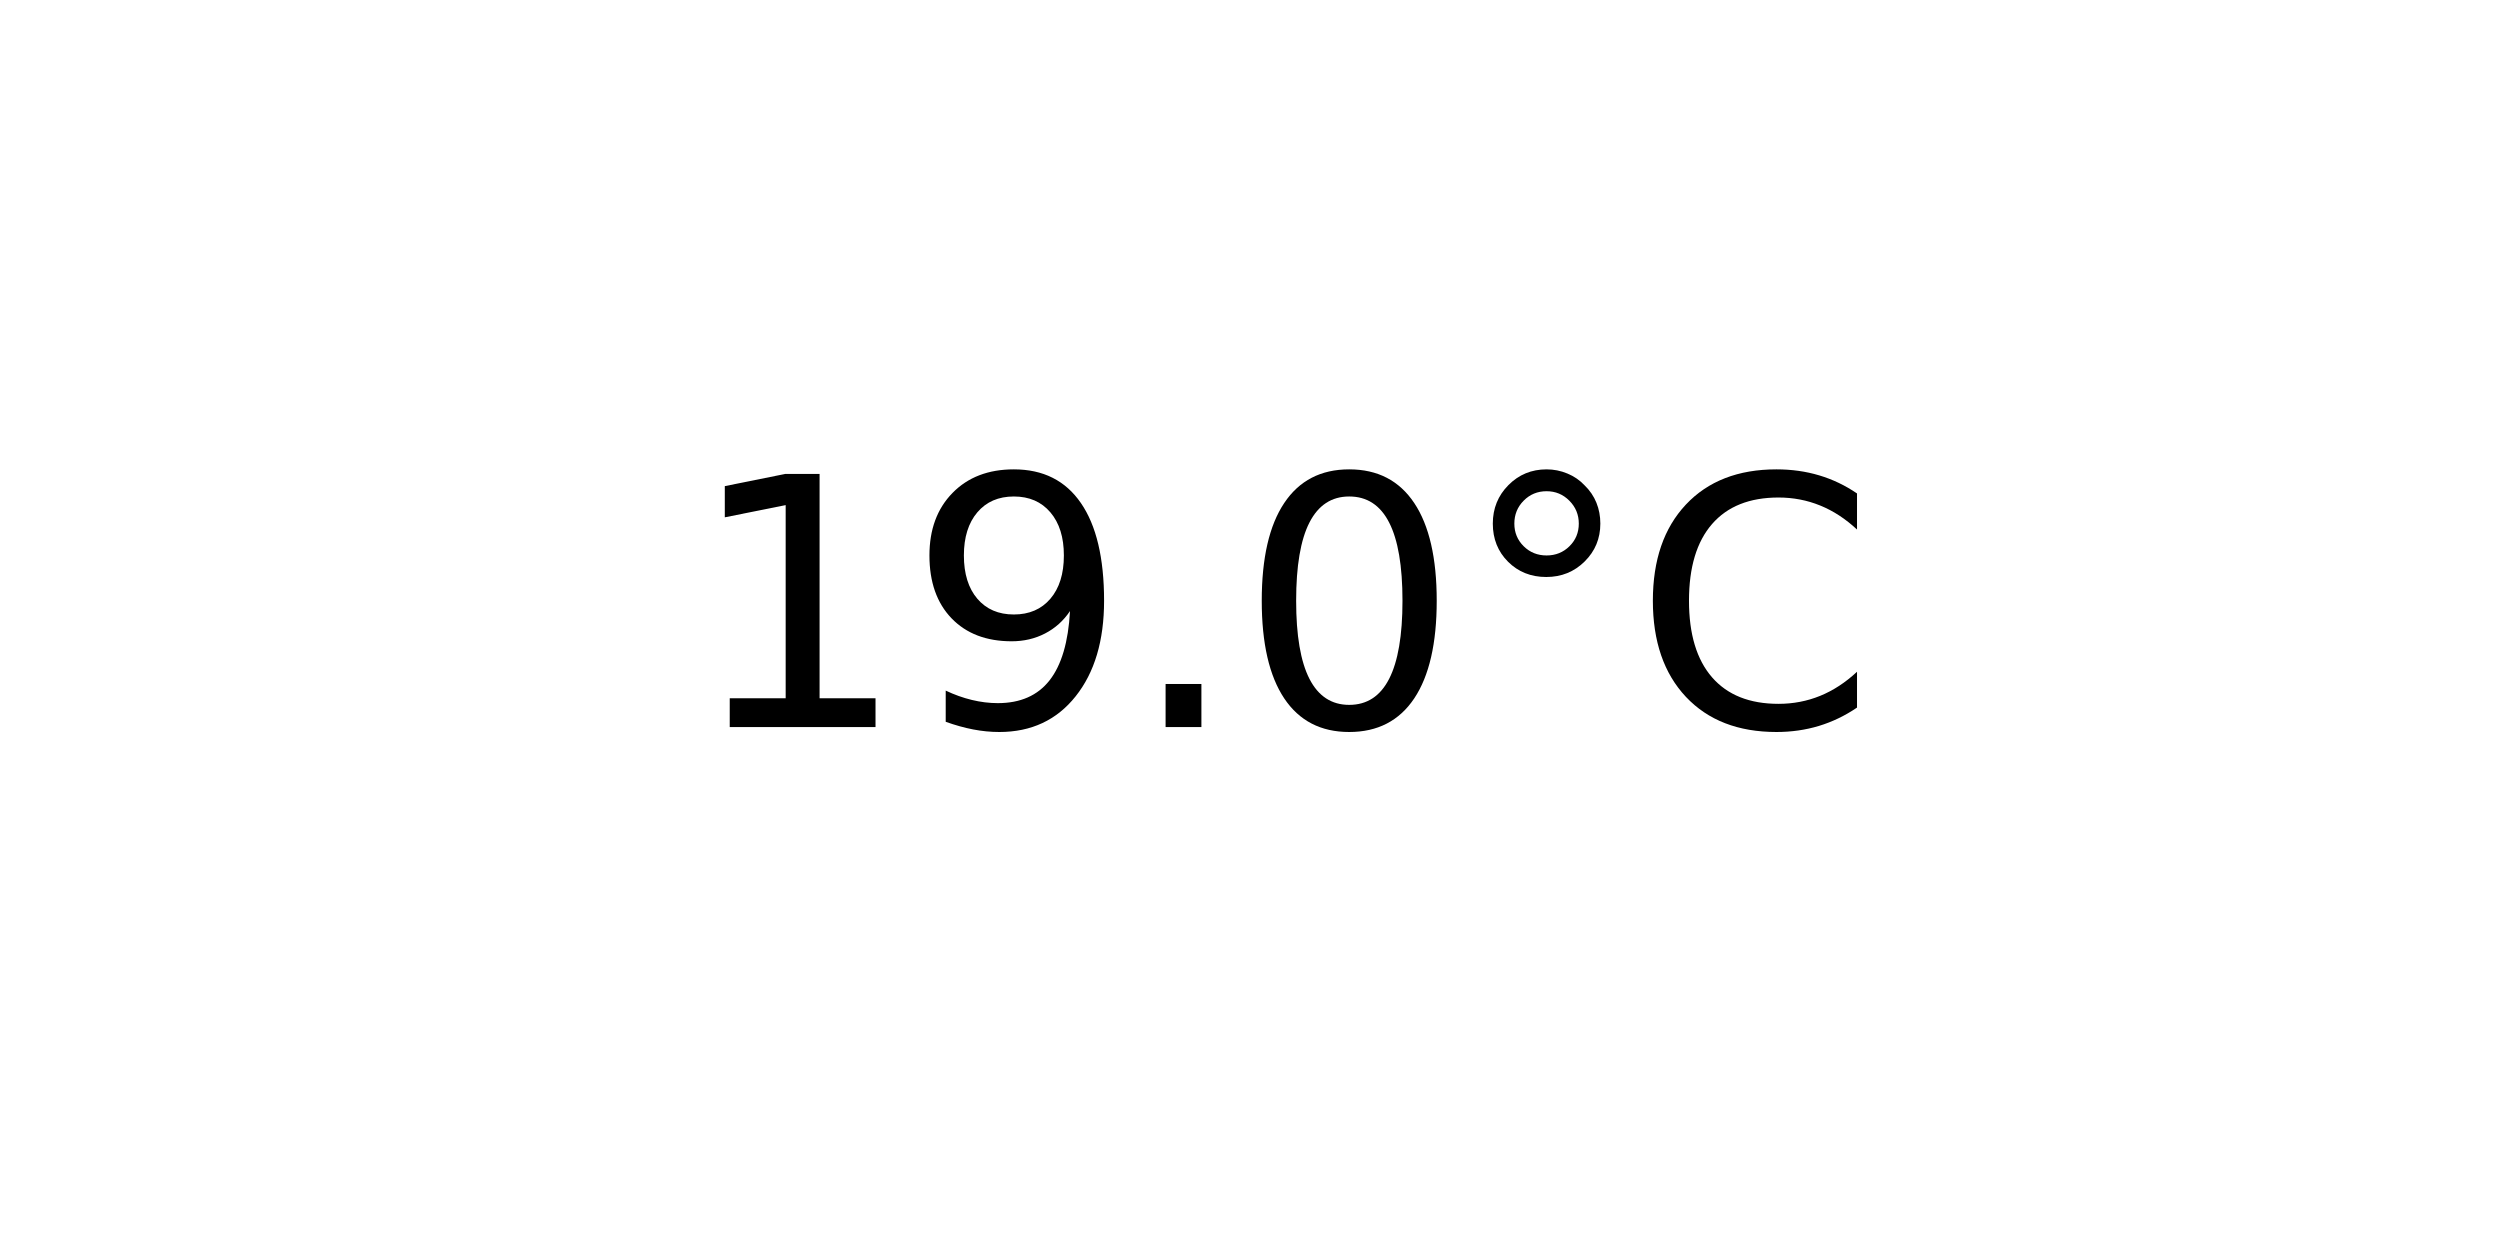
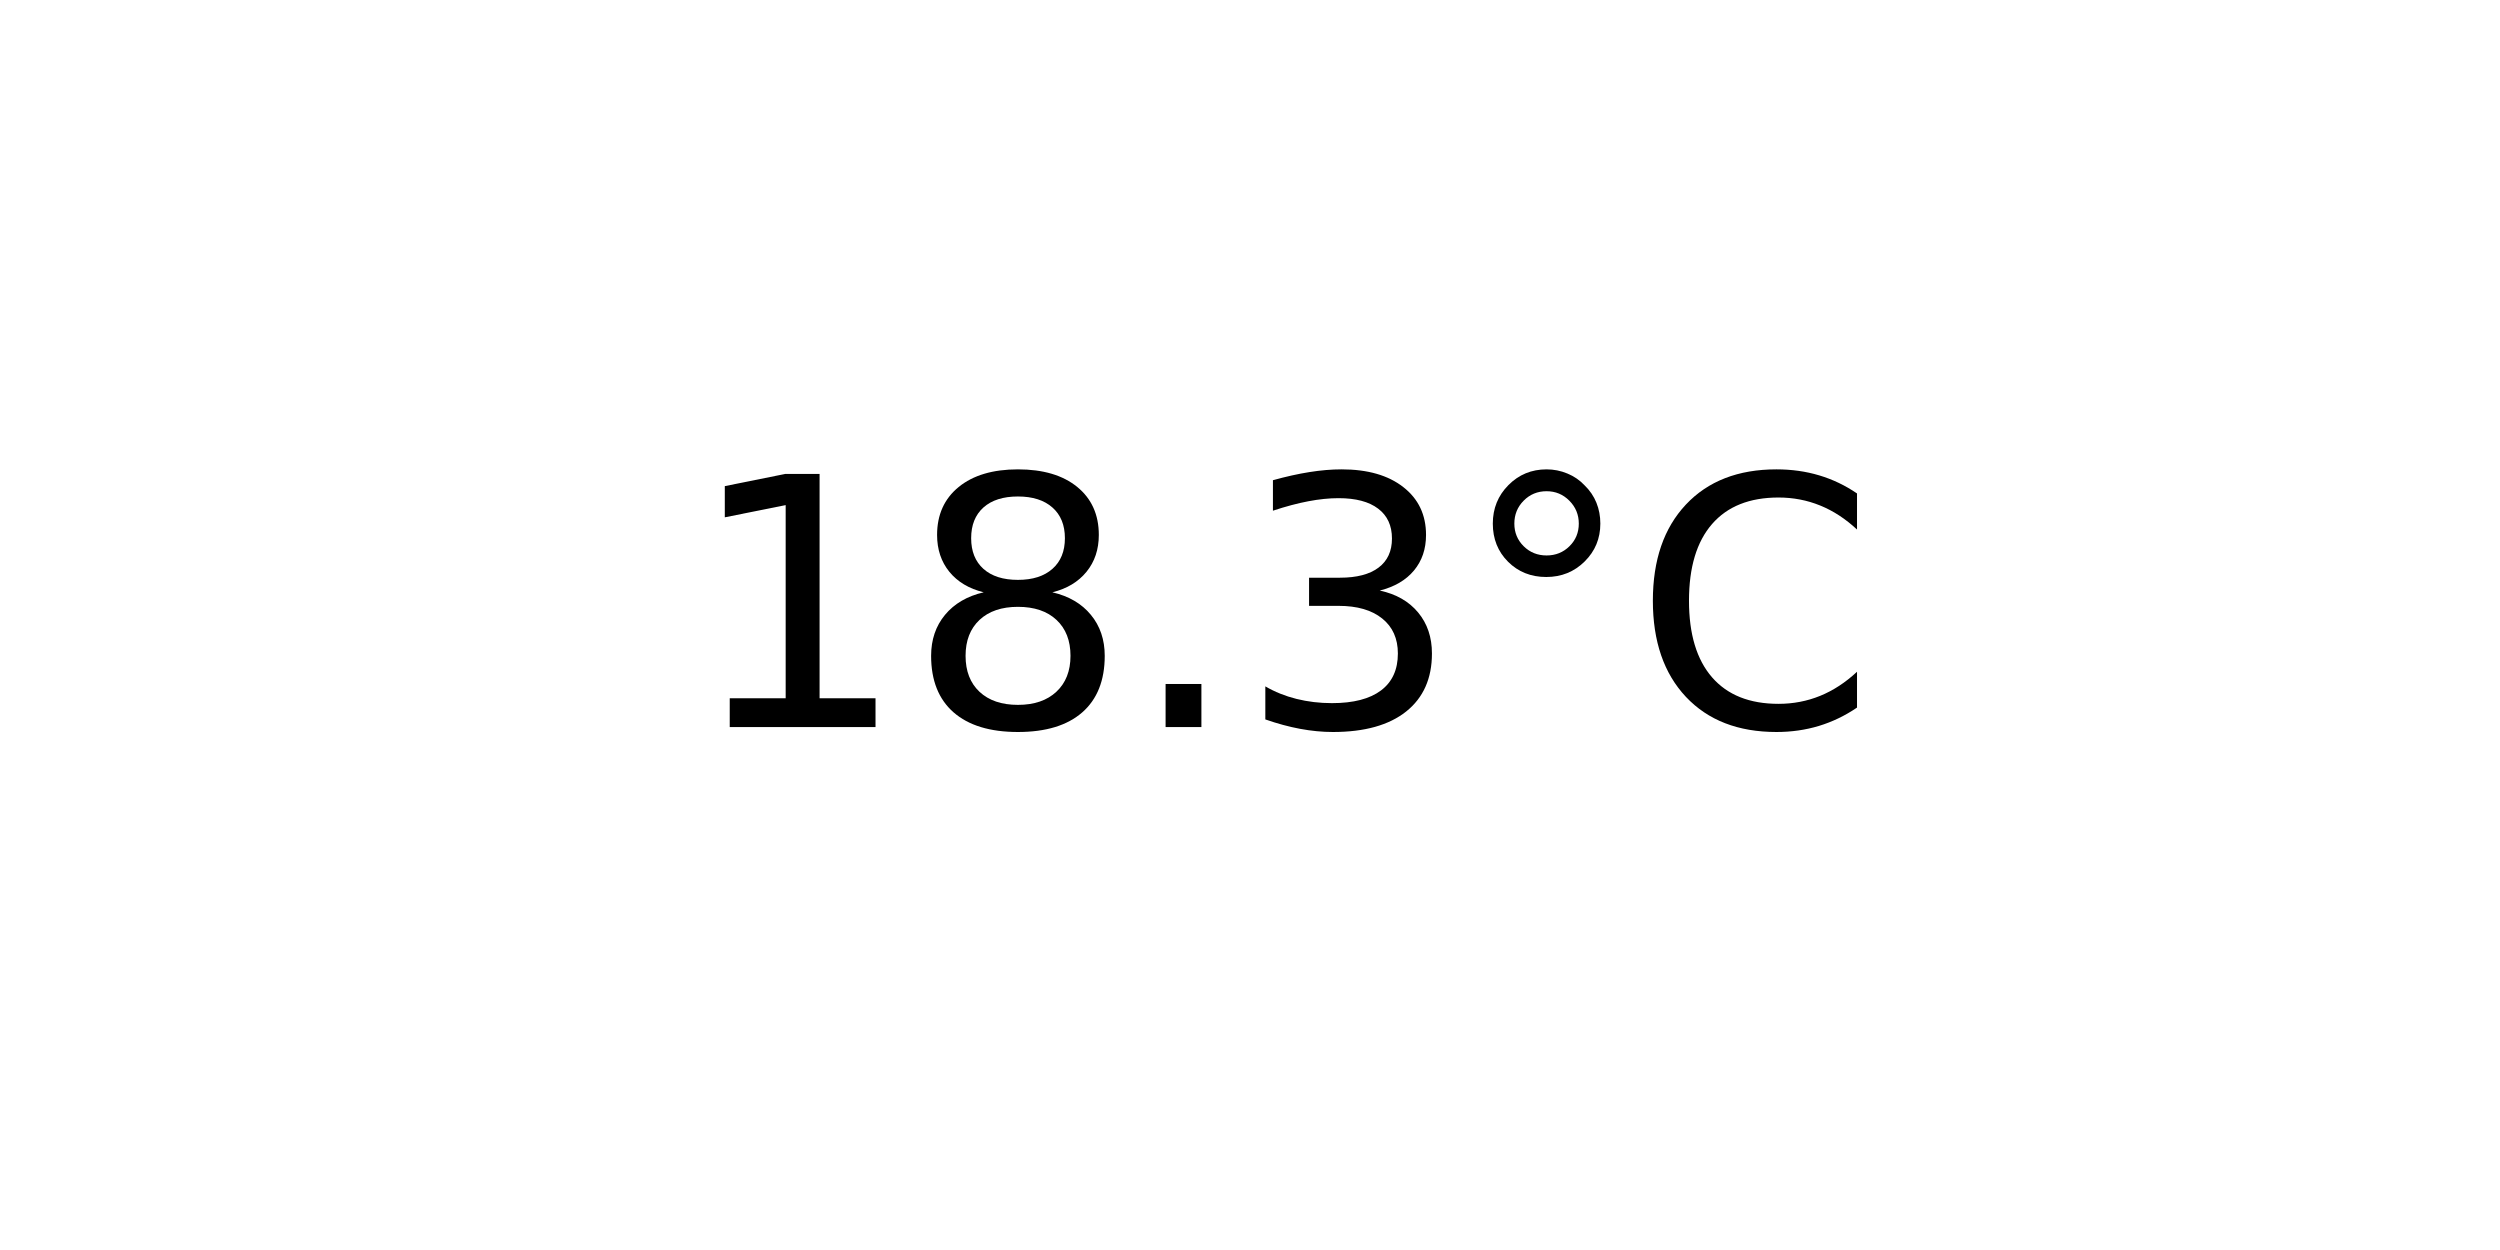
<svg xmlns="http://www.w3.org/2000/svg" xmlns:xlink="http://www.w3.org/1999/xlink" width="72pt" height="36pt" viewBox="0 0 72 36" version="1.1">
  <defs>
    <style type="text/css">*{stroke-linejoin: round; stroke-linecap: butt}</style>
  </defs>
  <g id="figure_1">
    <g id="axes_1">
      <g id="text_1">
        <g transform="translate(19.77578 20.93937) scale(0.1 -0.1)">
          <defs>
            <path id="DejaVuSans-31" d="M 794 531  L 1825 531  L 1825 4091  L 703 3866  L 703 4441  L 1819 4666  L 2450 4666  L 2450 531  L 3481 531  L 3481 0  L 794 0  L 794 531  z " transform="scale(0.015625)" />
-             <path id="DejaVuSans-39" d="M 703 97  L 703 672  Q 941 559 1184 500  Q 1428 441 1663 441  Q 2288 441 2617 861  Q 2947 1281 2994 2138  Q 2813 1869 2534 1725  Q 2256 1581 1919 1581  Q 1219 1581 811 2004  Q 403 2428 403 3163  Q 403 3881 828 4315  Q 1253 4750 1959 4750  Q 2769 4750 3195 4129  Q 3622 3509 3622 2328  Q 3622 1225 3098 567  Q 2575 -91 1691 -91  Q 1453 -91 1209 -44  Q 966 3 703 97  z M 1959 2075  Q 2384 2075 2632 2365  Q 2881 2656 2881 3163  Q 2881 3666 2632 3958  Q 2384 4250 1959 4250  Q 1534 4250 1286 3958  Q 1038 3666 1038 3163  Q 1038 2656 1286 2365  Q 1534 2075 1959 2075  z " transform="scale(0.015625)" />
+             <path id="DejaVuSans-38" d="M 2034 2216  Q 1584 2216 1326 1975  Q 1069 1734 1069 1313  Q 1069 891 1326 650  Q 1584 409 2034 409  Q 2484 409 2743 651  Q 3003 894 3003 1313  Q 3003 1734 2745 1975  Q 2488 2216 2034 2216  z M 1403 2484  Q 997 2584 770 2862  Q 544 3141 544 3541  Q 544 4100 942 4425  Q 1341 4750 2034 4750  Q 2731 4750 3128 4425  Q 3525 4100 3525 3541  Q 3525 3141 3298 2862  Q 3072 2584 2669 2484  Q 3125 2378 3379 2068  Q 3634 1759 3634 1313  Q 3634 634 3220 271  Q 2806 -91 2034 -91  Q 1263 -91 848 271  Q 434 634 434 1313  Q 434 1759 690 2068  Q 947 2378 1403 2484  z M 1172 3481  Q 1172 3119 1398 2916  Q 1625 2713 2034 2713  Q 2441 2713 2670 2916  Q 2900 3119 2900 3481  Q 2900 3844 2670 4047  Q 2441 4250 2034 4250  Q 1625 4250 1398 4047  Q 1172 3844 1172 3481  z " transform="scale(0.015625)" />
            <path id="DejaVuSans-2e" d="M 684 794  L 1344 794  L 1344 0  L 684 0  L 684 794  z " transform="scale(0.015625)" />
-             <path id="DejaVuSans-30" d="M 2034 4250  Q 1547 4250 1301 3770  Q 1056 3291 1056 2328  Q 1056 1369 1301 889  Q 1547 409 2034 409  Q 2525 409 2770 889  Q 3016 1369 3016 2328  Q 3016 3291 2770 3770  Q 2525 4250 2034 4250  z M 2034 4750  Q 2819 4750 3233 4129  Q 3647 3509 3647 2328  Q 3647 1150 3233 529  Q 2819 -91 2034 -91  Q 1250 -91 836 529  Q 422 1150 422 2328  Q 422 3509 836 4129  Q 1250 4750 2034 4750  z " transform="scale(0.015625)" />
+             <path id="DejaVuSans-33" d="M 2597 2516  Q 3050 2419 3304 2112  Q 3559 1806 3559 1356  Q 3559 666 3084 287  Q 2609 -91 1734 -91  Q 1441 -91 1130 -33  Q 819 25 488 141  L 488 750  Q 750 597 1062 519  Q 1375 441 1716 441  Q 2309 441 2620 675  Q 2931 909 2931 1356  Q 2931 1769 2642 2001  Q 2353 2234 1838 2234  L 1294 2234  L 1294 2753  L 1863 2753  Q 2328 2753 2575 2939  Q 2822 3125 2822 3475  Q 2822 3834 2567 4026  Q 2313 4219 1838 4219  Q 1578 4219 1281 4162  Q 984 4106 628 3988  L 628 4550  Q 988 4650 1302 4700  Q 1616 4750 1894 4750  Q 2613 4750 3031 4423  Q 3450 4097 3450 3541  Q 3450 3153 3228 2886  Q 3006 2619 2597 2516  z " transform="scale(0.015625)" />
            <path id="DejaVuSans-b0" d="M 1600 4347  Q 1350 4347 1178 4173  Q 1006 4000 1006 3750  Q 1006 3503 1178 3333  Q 1350 3163 1600 3163  Q 1850 3163 2022 3333  Q 2194 3503 2194 3750  Q 2194 3997 2020 4172  Q 1847 4347 1600 4347  z M 1600 4750  Q 1800 4750 1984 4673  Q 2169 4597 2303 4453  Q 2447 4313 2519 4134  Q 2591 3956 2591 3750  Q 2591 3338 2302 3052  Q 2013 2766 1594 2766  Q 1172 2766 890 3047  Q 609 3328 609 3750  Q 609 4169 896 4459  Q 1184 4750 1600 4750  z " transform="scale(0.015625)" />
            <path id="DejaVuSans-43" d="M 4122 4306  L 4122 3641  Q 3803 3938 3442 4084  Q 3081 4231 2675 4231  Q 1875 4231 1450 3742  Q 1025 3253 1025 2328  Q 1025 1406 1450 917  Q 1875 428 2675 428  Q 3081 428 3442 575  Q 3803 722 4122 1019  L 4122 359  Q 3791 134 3420 21  Q 3050 -91 2638 -91  Q 1578 -91 968 557  Q 359 1206 359 2328  Q 359 3453 968 4101  Q 1578 4750 2638 4750  Q 3056 4750 3426 4639  Q 3797 4528 4122 4306  z " transform="scale(0.015625)" />
          </defs>
          <use xlink:href="#DejaVuSans-31" />
-           <use xlink:href="#DejaVuSans-39" x="63.623" />
+           <use xlink:href="#DejaVuSans-38" x="63.623" />
          <use xlink:href="#DejaVuSans-2e" x="127.246" />
-           <use xlink:href="#DejaVuSans-30" x="159.033" />
+           <use xlink:href="#DejaVuSans-33" x="159.033" />
          <use xlink:href="#DejaVuSans-b0" x="222.656" />
          <use xlink:href="#DejaVuSans-43" x="272.656" />
        </g>
      </g>
    </g>
  </g>
</svg>
